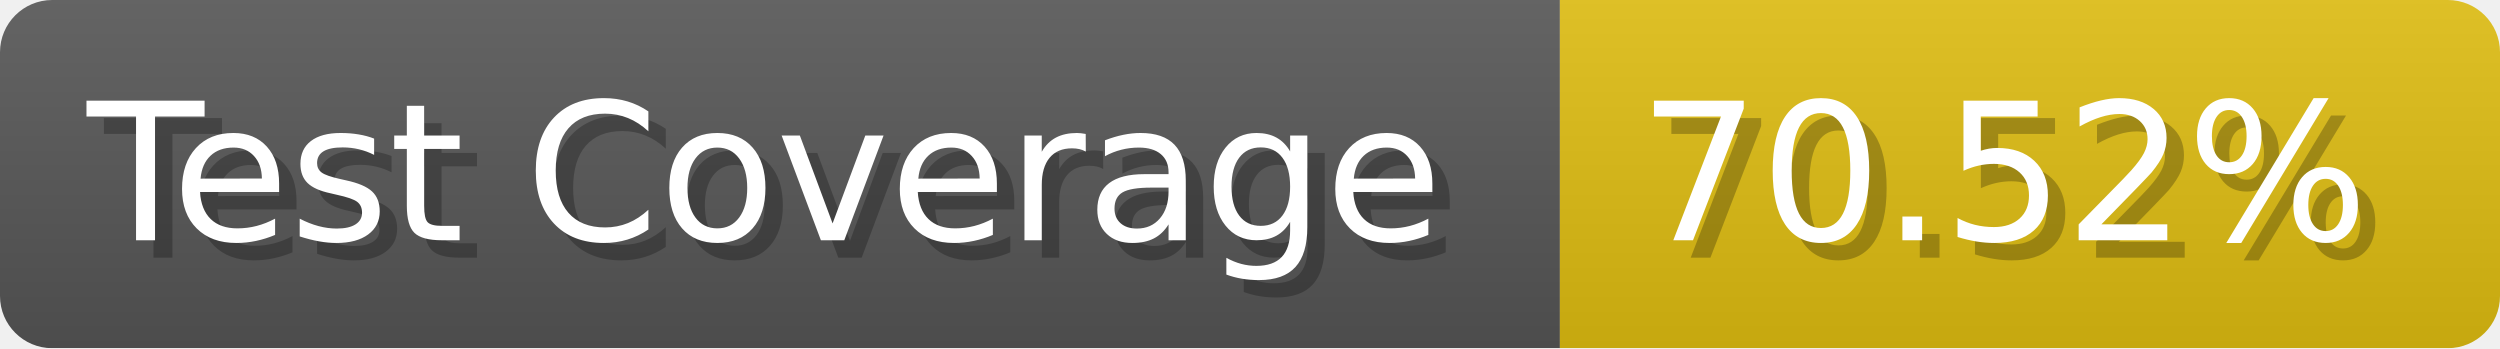
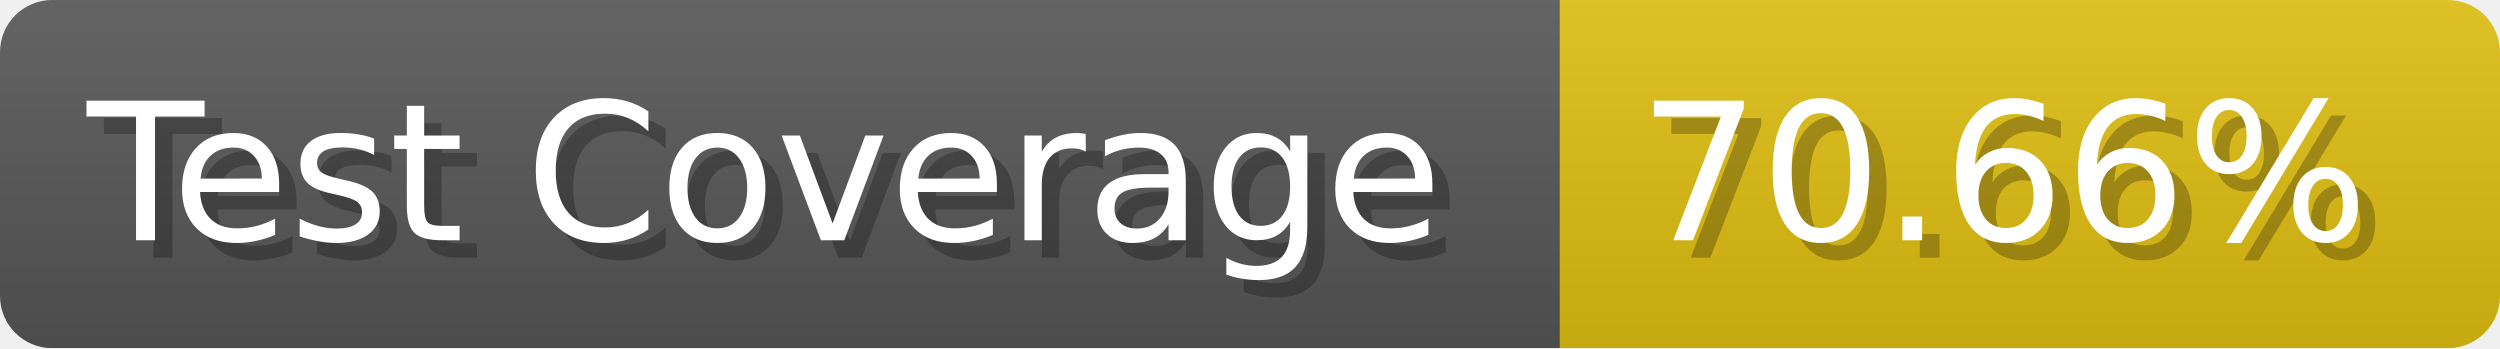
- <svg xmlns="http://www.w3.org/2000/svg" width="143.6" height="20" viewBox="0 0 1436 200" role="img" aria-label="Test Coverage: 70.52%">
+ <svg xmlns="http://www.w3.org/2000/svg" width="143.6" height="20" viewBox="0 0 1436 200" role="img" aria-label="Test Coverage: 70.66%">
  <linearGradient id="a" x2="0" y2="100%">
    <stop offset="0" stop-opacity=".1" stop-color="#EEE" />
    <stop offset="1" stop-opacity=".1" />
  </linearGradient>
  <mask id="m">
    <rect width="1436" height="200" rx="30" fill="#FFF" />
  </mask>
  <g mask="url(#m)">
    <rect width="896" height="200" fill="#555" />
    <rect width="540" height="200" fill="#DB1" x="896" />
    <rect width="1436" height="200" fill="url(#a)" />
  </g>
  <g aria-hidden="true" fill="#fff" text-anchor="start" font-family="Verdana,DejaVu Sans,sans-serif" font-size="110">
    <text x="60" y="148" textLength="796" fill="#000" opacity="0.25">Test Coverage</text>
    <text x="50" y="138" textLength="796">Test Coverage</text>
-     <text x="951" y="148" textLength="440" fill="#000" opacity="0.25">70.52%</text>
-     <text x="941" y="138" textLength="440">70.52%</text>
+     <text x="951" y="148" textLength="440" fill="#000" opacity="0.25">70.66%</text>
+     <text x="941" y="138" textLength="440">70.66%</text>
  </g>
</svg>
